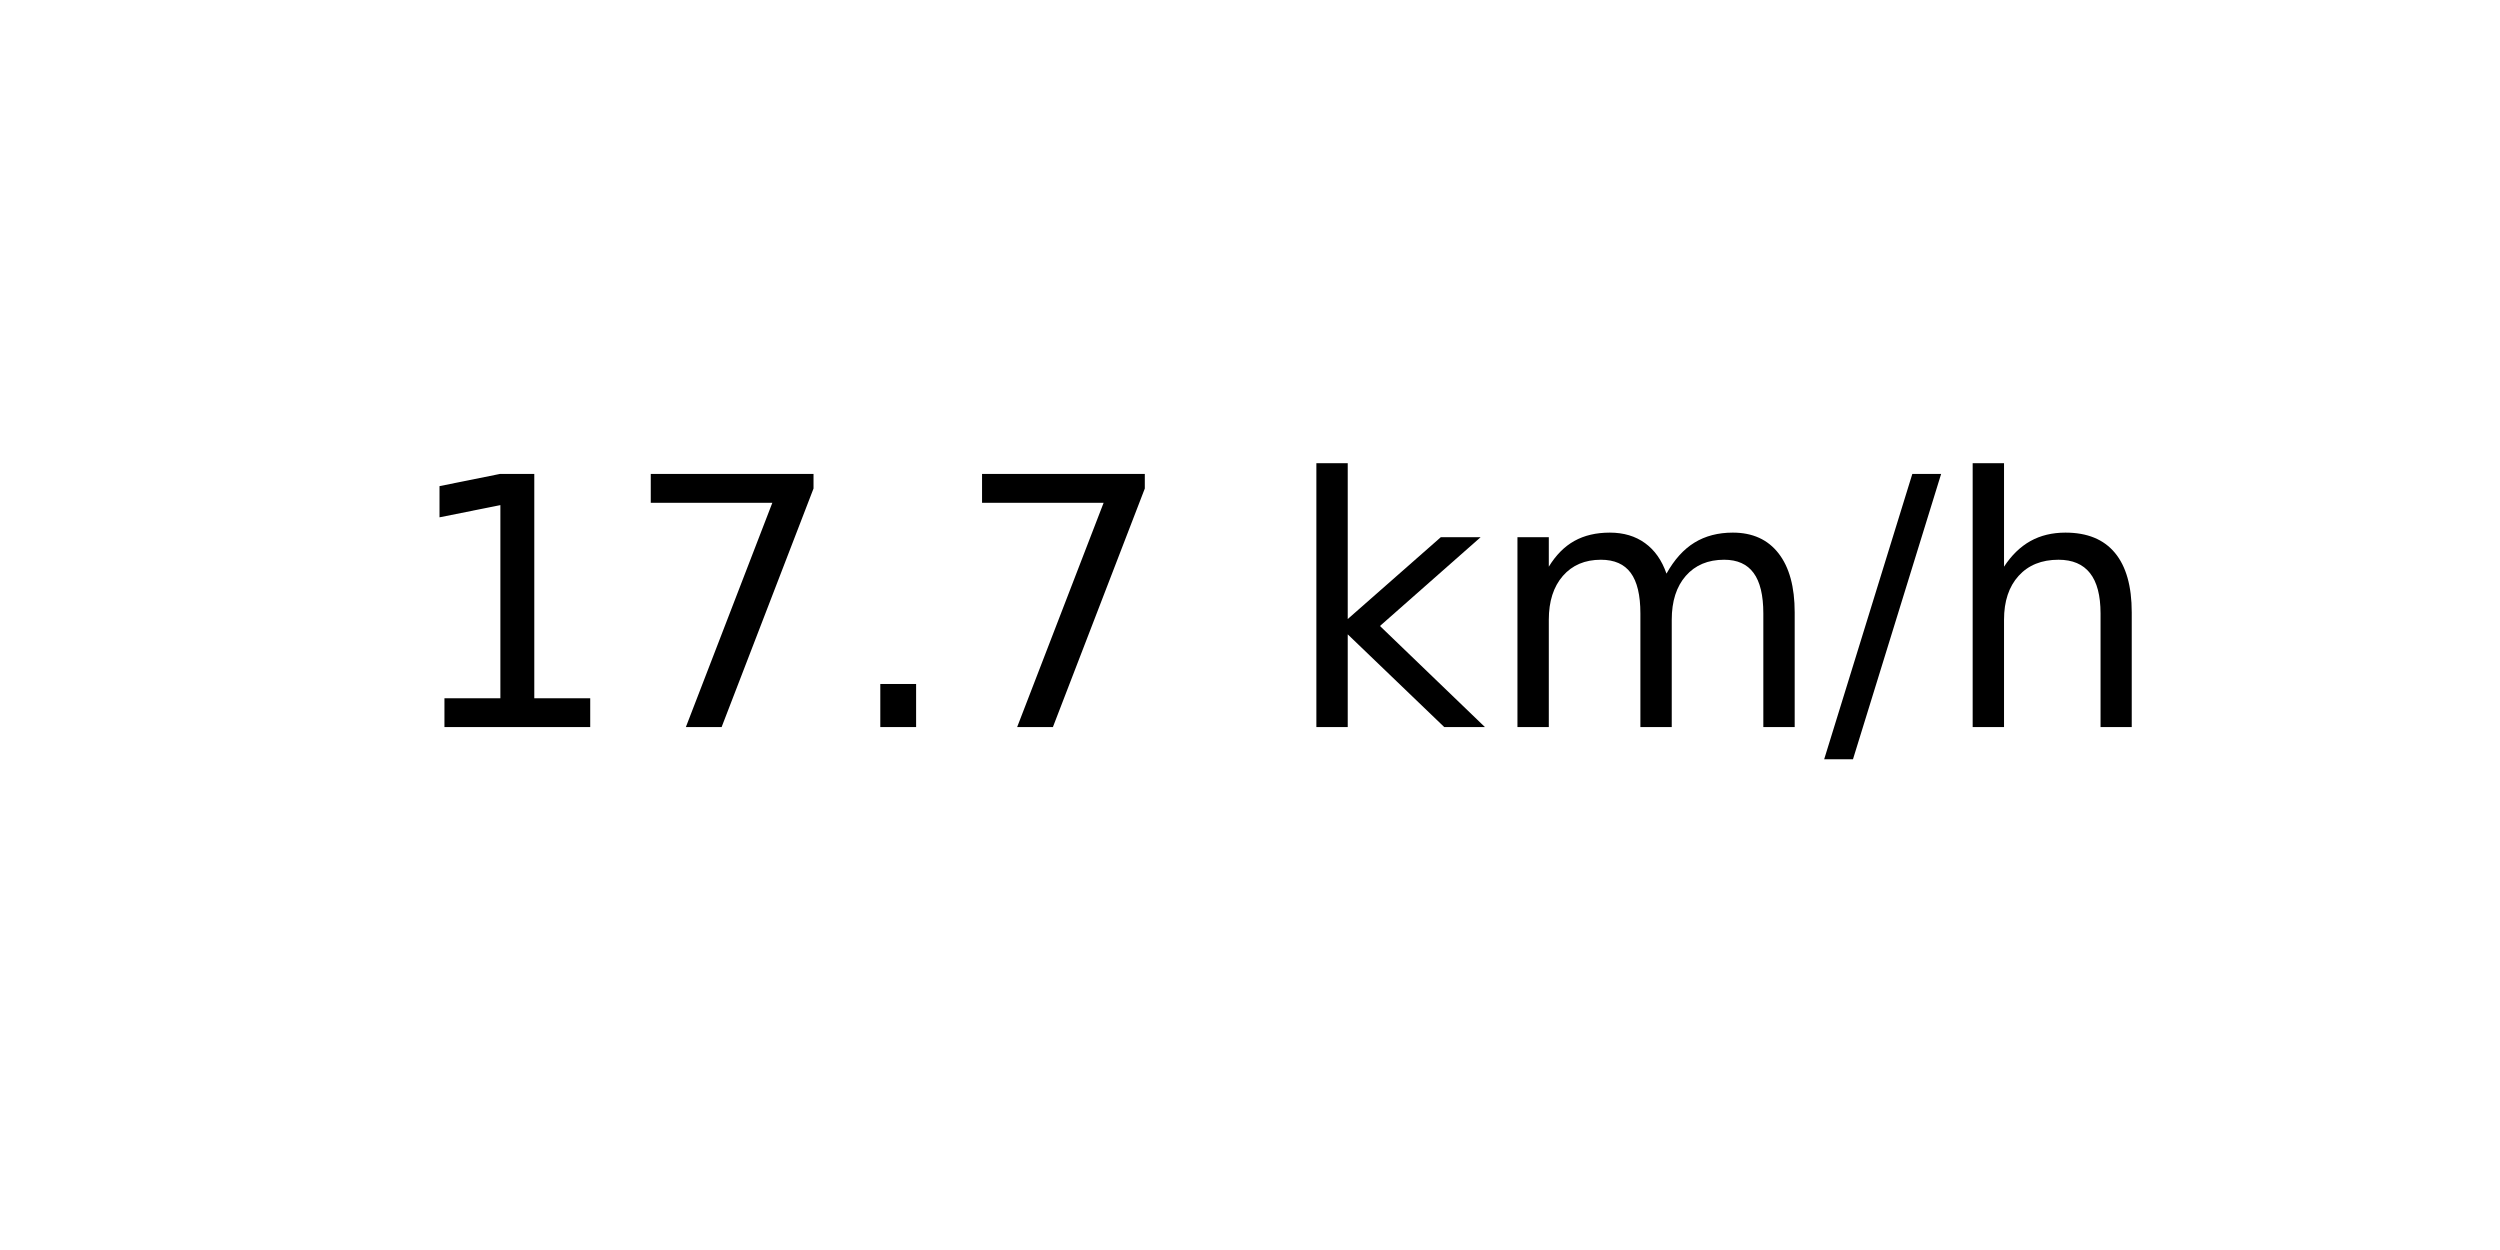
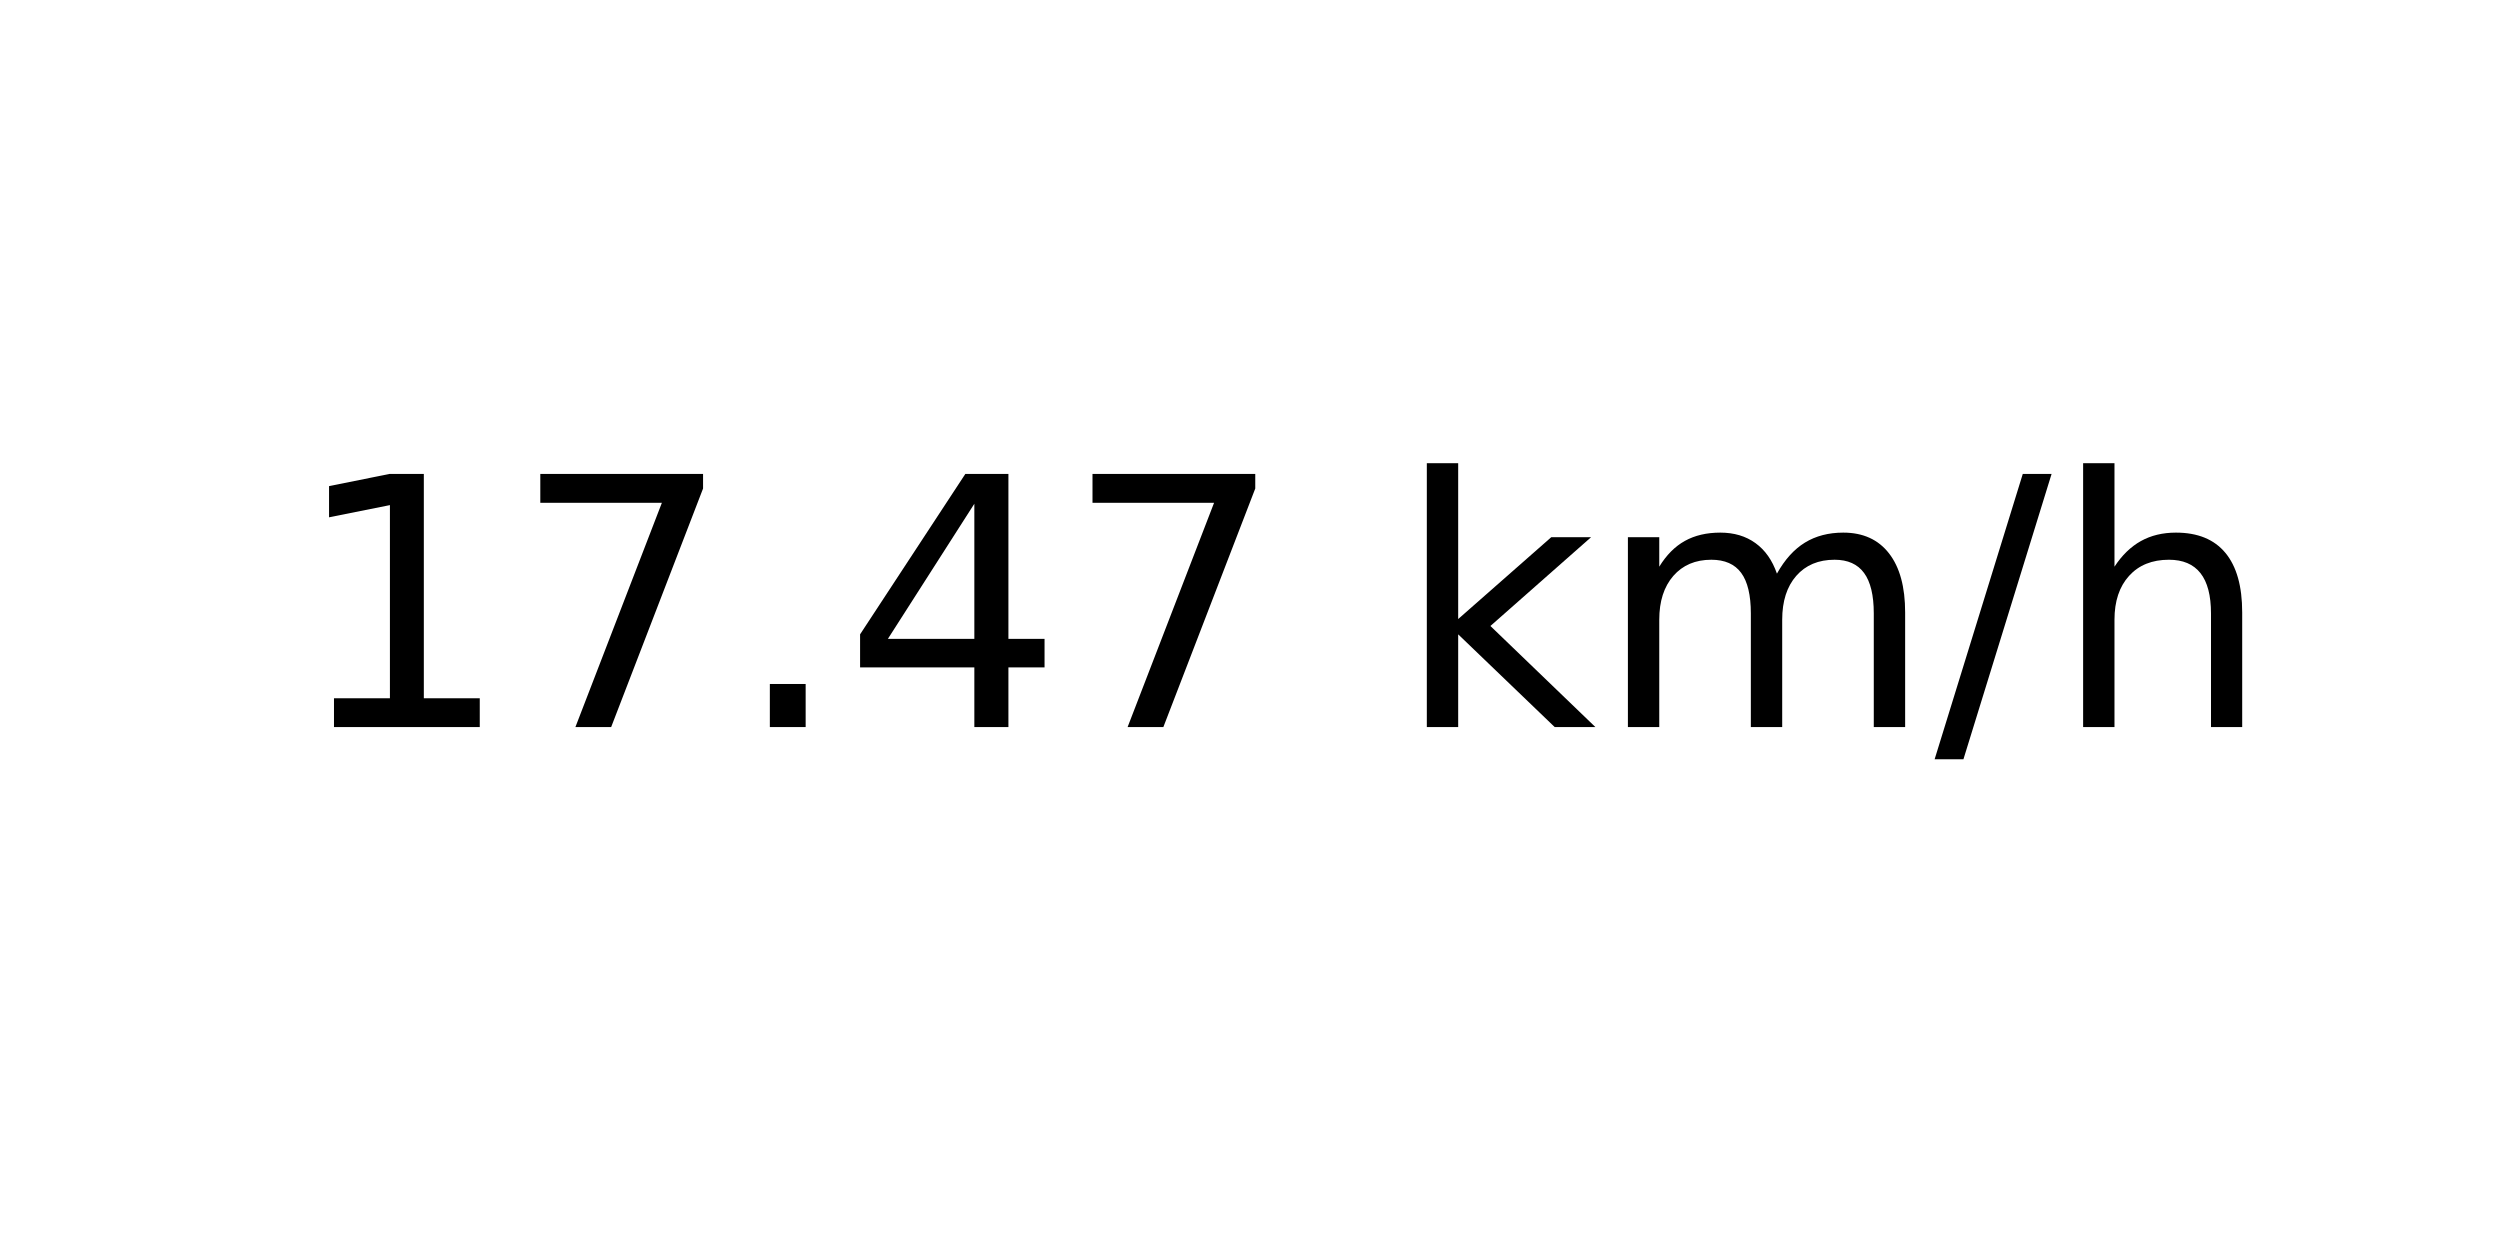
<svg xmlns="http://www.w3.org/2000/svg" xmlns:xlink="http://www.w3.org/1999/xlink" width="72pt" height="36pt" viewBox="0 0 72 36" version="1.1">
  <defs>
    <style type="text/css">*{stroke-linejoin: round; stroke-linecap: butt}</style>
  </defs>
  <g id="figure_1">
    <g id="axes_1">
      <g id="text_1">
-         <g transform="translate(11.55937 20.93937) scale(0.1 -0.1)">
+         <g transform="translate(8.378125 20.93937) scale(0.1 -0.1)">
          <defs>
            <path id="DejaVuSans-31" d="M 794 531  L 1825 531  L 1825 4091  L 703 3866  L 703 4441  L 1819 4666  L 2450 4666  L 2450 531  L 3481 531  L 3481 0  L 794 0  L 794 531  z " transform="scale(0.015625)" />
            <path id="DejaVuSans-37" d="M 525 4666  L 3525 4666  L 3525 4397  L 1831 0  L 1172 0  L 2766 4134  L 525 4134  L 525 4666  z " transform="scale(0.015625)" />
            <path id="DejaVuSans-2e" d="M 684 794  L 1344 794  L 1344 0  L 684 0  L 684 794  z " transform="scale(0.015625)" />
+             <path id="DejaVuSans-34" d="M 2419 4116  L 825 1625  L 2419 1625  L 2419 4116  z M 2253 4666  L 3047 4666  L 3047 1625  L 3713 1625  L 3713 1100  L 3047 1100  L 3047 0  L 2419 0  L 2419 1100  L 313 1100  L 313 1709  L 2253 4666  z " transform="scale(0.015625)" />
            <path id="DejaVuSans-20" transform="scale(0.015625)" />
            <path id="DejaVuSans-6b" d="M 581 4863  L 1159 4863  L 1159 1991  L 2875 3500  L 3609 3500  L 1753 1863  L 3688 0  L 2938 0  L 1159 1709  L 1159 0  L 581 0  L 581 4863  z " transform="scale(0.015625)" />
            <path id="DejaVuSans-6d" d="M 3328 2828  Q 3544 3216 3844 3400  Q 4144 3584 4550 3584  Q 5097 3584 5394 3201  Q 5691 2819 5691 2113  L 5691 0  L 5113 0  L 5113 2094  Q 5113 2597 4934 2840  Q 4756 3084 4391 3084  Q 3944 3084 3684 2787  Q 3425 2491 3425 1978  L 3425 0  L 2847 0  L 2847 2094  Q 2847 2600 2669 2842  Q 2491 3084 2119 3084  Q 1678 3084 1418 2786  Q 1159 2488 1159 1978  L 1159 0  L 581 0  L 581 3500  L 1159 3500  L 1159 2956  Q 1356 3278 1631 3431  Q 1906 3584 2284 3584  Q 2666 3584 2933 3390  Q 3200 3197 3328 2828  z " transform="scale(0.015625)" />
            <path id="DejaVuSans-2f" d="M 1625 4666  L 2156 4666  L 531 -594  L 0 -594  L 1625 4666  z " transform="scale(0.015625)" />
            <path id="DejaVuSans-68" d="M 3513 2113  L 3513 0  L 2938 0  L 2938 2094  Q 2938 2591 2744 2837  Q 2550 3084 2163 3084  Q 1697 3084 1428 2787  Q 1159 2491 1159 1978  L 1159 0  L 581 0  L 581 4863  L 1159 4863  L 1159 2956  Q 1366 3272 1645 3428  Q 1925 3584 2291 3584  Q 2894 3584 3203 3211  Q 3513 2838 3513 2113  z " transform="scale(0.015625)" />
          </defs>
          <use xlink:href="#DejaVuSans-31" />
          <use xlink:href="#DejaVuSans-37" x="63.623" />
          <use xlink:href="#DejaVuSans-2e" x="127.246" />
-           <use xlink:href="#DejaVuSans-37" x="159.033" />
-           <use xlink:href="#DejaVuSans-20" x="222.656" />
-           <use xlink:href="#DejaVuSans-6b" x="254.443" />
-           <use xlink:href="#DejaVuSans-6d" x="312.354" />
-           <use xlink:href="#DejaVuSans-2f" x="409.766" />
-           <use xlink:href="#DejaVuSans-68" x="443.457" />
+           <use xlink:href="#DejaVuSans-34" x="159.033" />
+           <use xlink:href="#DejaVuSans-37" x="222.656" />
+           <use xlink:href="#DejaVuSans-20" x="286.279" />
+           <use xlink:href="#DejaVuSans-6b" x="318.066" />
+           <use xlink:href="#DejaVuSans-6d" x="375.977" />
+           <use xlink:href="#DejaVuSans-2f" x="473.389" />
+           <use xlink:href="#DejaVuSans-68" x="507.08" />
        </g>
      </g>
    </g>
  </g>
</svg>
